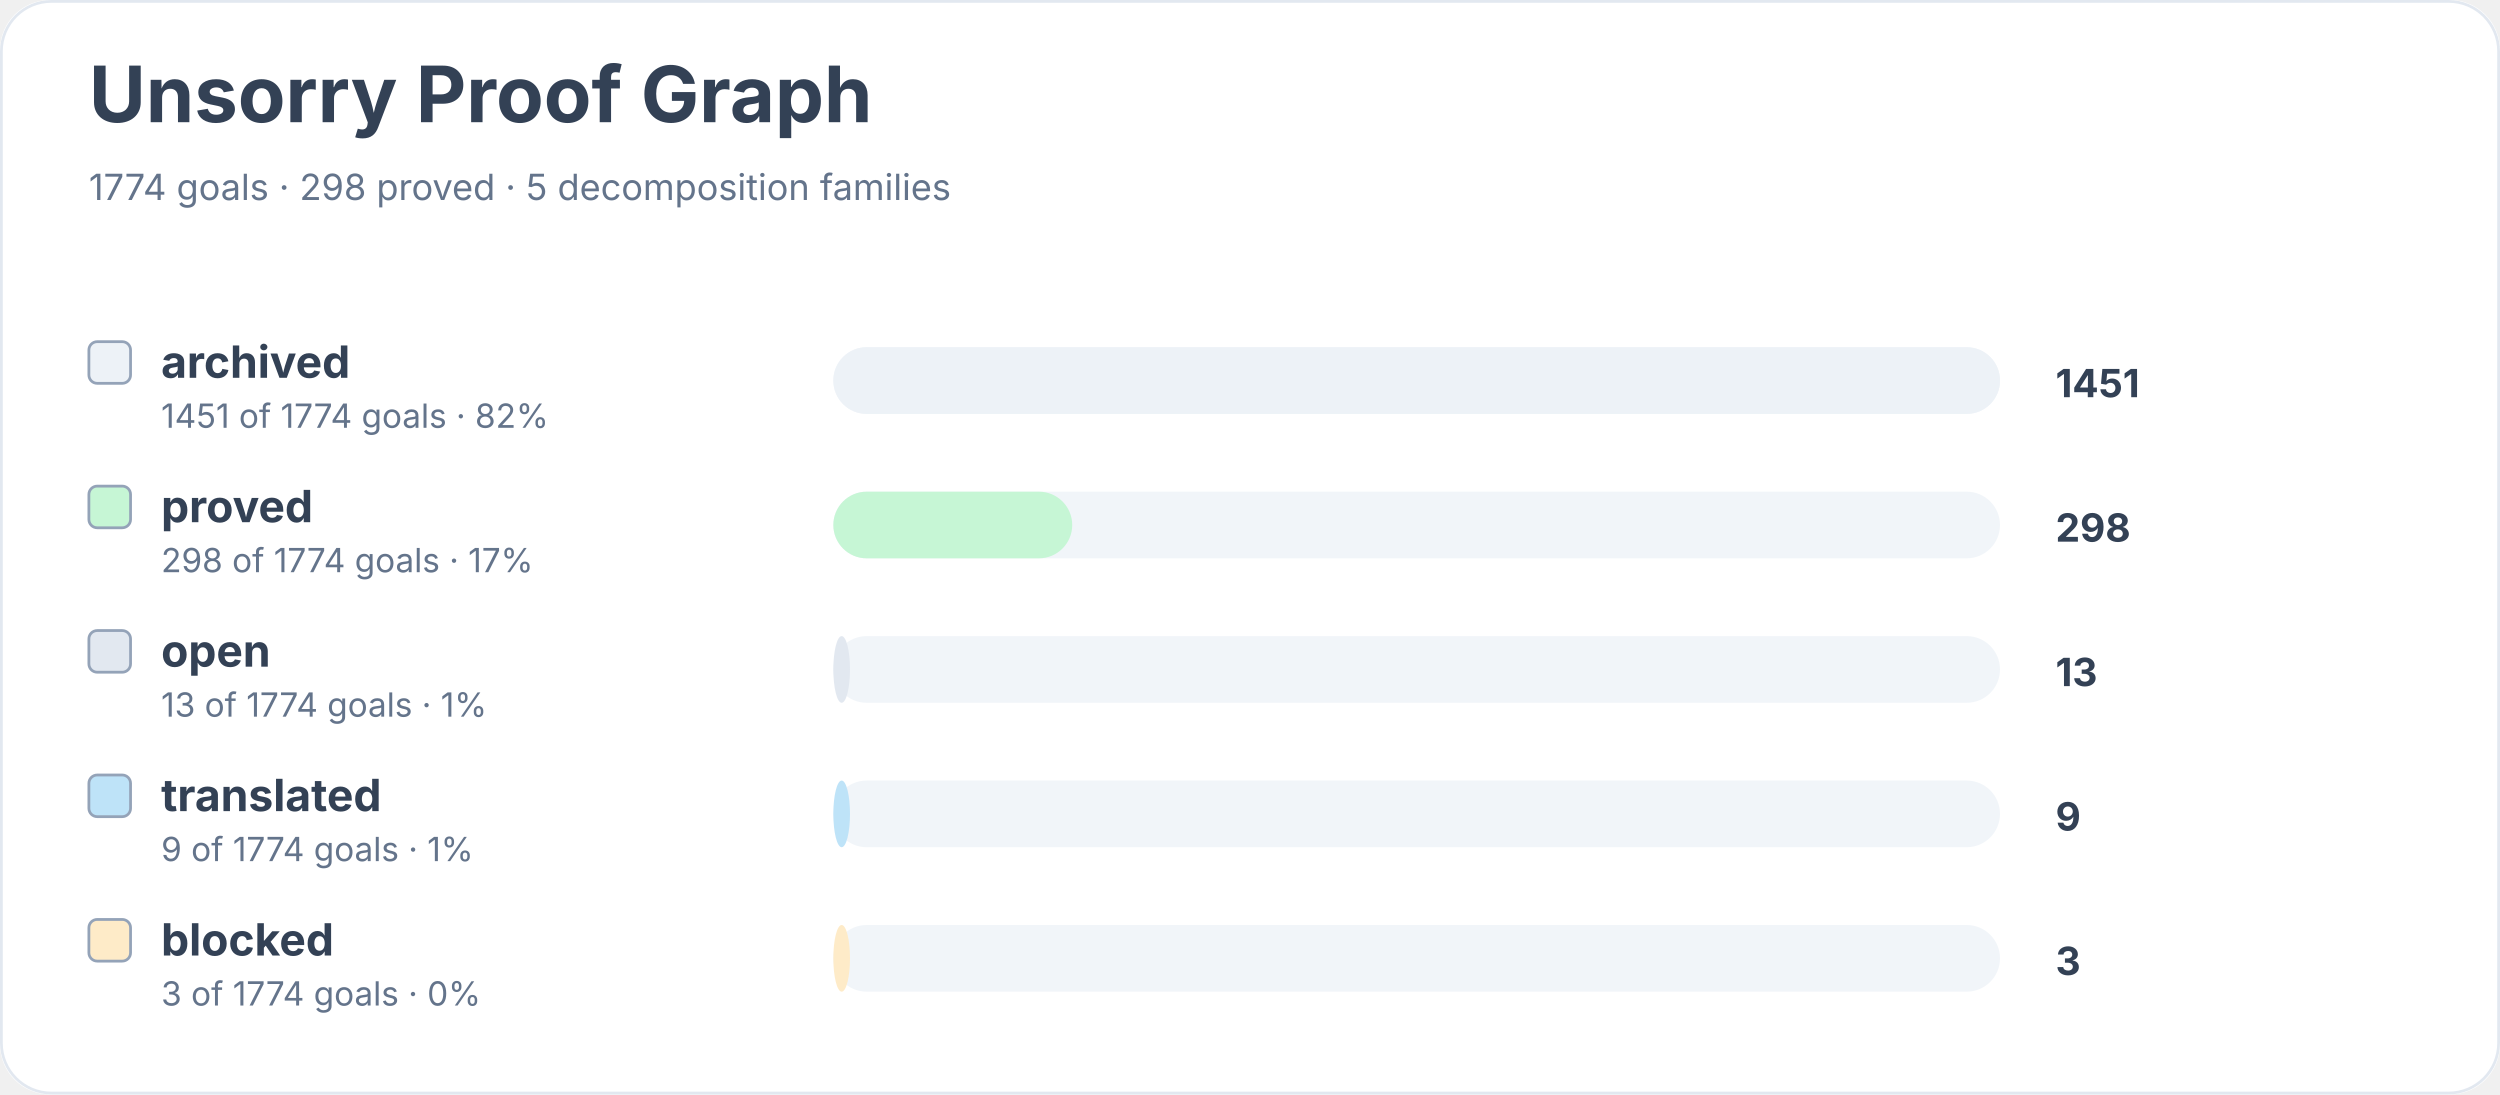
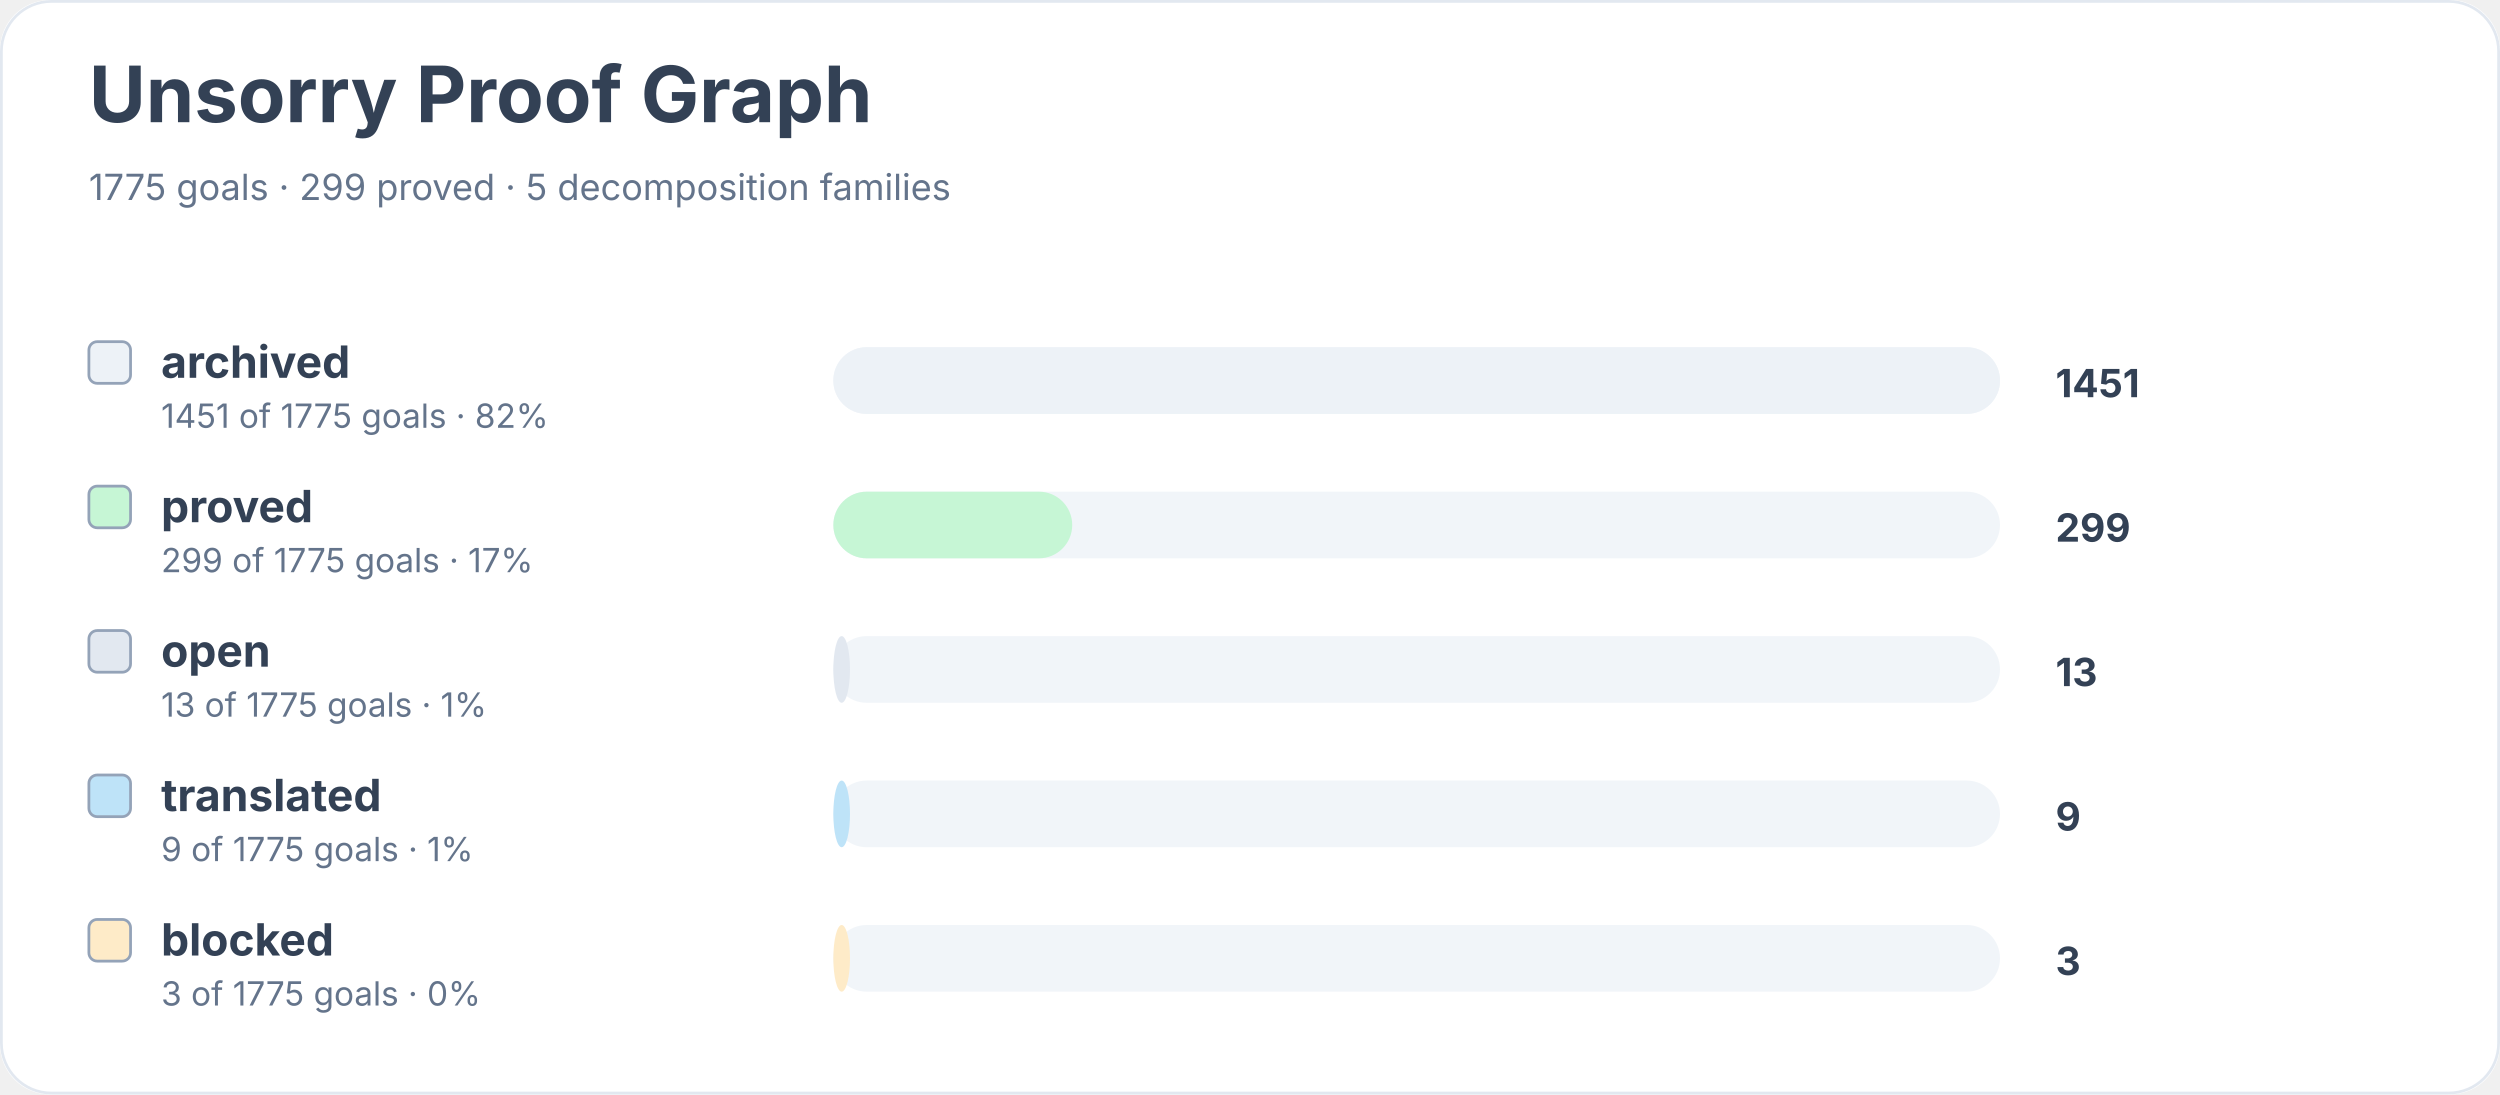
<svg xmlns="http://www.w3.org/2000/svg" width="900" height="394" viewBox="0 0 900 394" role="img" aria-labelledby="title desc">
  <rect width="900" height="100%" rx="18" fill="#ffffff" />
  <rect x="0.5" y="0.5" width="899" height="393" rx="18" fill="none" stroke="#e2e8f0" />
  <text x="32" y="44" font-family="Inter, system-ui, sans-serif" font-size="28" font-weight="700" fill="#334155">Unsorry Proof Graph</text>
-   <text x="32" y="72" font-family="Inter, system-ui, sans-serif" font-size="13" fill="#64748b">1774 goals · 298 proved · 5 decomposition families</text>
+   <text x="32" y="72" font-family="Inter, system-ui, sans-serif" font-size="13" fill="#64748b">1775 goals · 299 proved · 5 decomposition families</text>
  <rect x="32" y="123" width="15" height="15" rx="3" fill="#edf2f7" stroke="#94a3b8" />
  <text x="58" y="136" font-family="Inter, system-ui, sans-serif" font-size="16" font-weight="650" fill="#334155">archived</text>
-   <text x="58" y="154" font-family="Inter, system-ui, sans-serif" font-size="12" fill="#64748b">1451 of 1774 goals · 82%</text>
+   <text x="58" y="154" font-family="Inter, system-ui, sans-serif" font-size="12" fill="#64748b">1451 of 1775 goals · 82%</text>
  <rect x="300" y="125" width="420" height="24" rx="12" fill="#f1f5f9" />
  <rect x="300" y="125" width="420" height="24" rx="12" fill="#edf2f7" />
  <text x="740" y="143" font-family="Inter, system-ui, sans-serif" font-size="14" font-weight="700" fill="#334155">1451</text>
  <rect x="32" y="175" width="15" height="15" rx="3" fill="#c6f6d5" stroke="#94a3b8" />
  <text x="58" y="188" font-family="Inter, system-ui, sans-serif" font-size="16" font-weight="650" fill="#334155">proved</text>
-   <text x="58" y="206" font-family="Inter, system-ui, sans-serif" font-size="12" fill="#64748b">298 of 1774 goals · 17%</text>
+   <text x="58" y="206" font-family="Inter, system-ui, sans-serif" font-size="12" fill="#64748b">299 of 1775 goals · 17%</text>
  <rect x="300" y="177" width="420" height="24" rx="12" fill="#f1f5f9" />
  <rect x="300" y="177" width="86" height="24" rx="12" fill="#c6f6d5" />
-   <text x="740" y="195" font-family="Inter, system-ui, sans-serif" font-size="14" font-weight="700" fill="#334155">298</text>
+   <text x="740" y="195" font-family="Inter, system-ui, sans-serif" font-size="14" font-weight="700" fill="#334155">299</text>
  <rect x="32" y="227" width="15" height="15" rx="3" fill="#e2e8f0" stroke="#94a3b8" />
  <text x="58" y="240" font-family="Inter, system-ui, sans-serif" font-size="16" font-weight="650" fill="#334155">open</text>
-   <text x="58" y="258" font-family="Inter, system-ui, sans-serif" font-size="12" fill="#64748b">13 of 1774 goals · 1%</text>
+   <text x="58" y="258" font-family="Inter, system-ui, sans-serif" font-size="12" fill="#64748b">13 of 1775 goals · 1%</text>
  <rect x="300" y="229" width="420" height="24" rx="12" fill="#f1f5f9" />
  <rect x="300" y="229" width="6" height="24" rx="12" fill="#e2e8f0" />
  <text x="740" y="247" font-family="Inter, system-ui, sans-serif" font-size="14" font-weight="700" fill="#334155">13</text>
  <rect x="32" y="279" width="15" height="15" rx="3" fill="#bee3f8" stroke="#94a3b8" />
  <text x="58" y="292" font-family="Inter, system-ui, sans-serif" font-size="16" font-weight="650" fill="#334155">translated</text>
-   <text x="58" y="310" font-family="Inter, system-ui, sans-serif" font-size="12" fill="#64748b">9 of 1774 goals · 1%</text>
+   <text x="58" y="310" font-family="Inter, system-ui, sans-serif" font-size="12" fill="#64748b">9 of 1775 goals · 1%</text>
  <rect x="300" y="281" width="420" height="24" rx="12" fill="#f1f5f9" />
  <rect x="300" y="281" width="6" height="24" rx="12" fill="#bee3f8" />
  <text x="740" y="299" font-family="Inter, system-ui, sans-serif" font-size="14" font-weight="700" fill="#334155">9</text>
  <rect x="32" y="331" width="15" height="15" rx="3" fill="#feebc8" stroke="#94a3b8" />
  <text x="58" y="344" font-family="Inter, system-ui, sans-serif" font-size="16" font-weight="650" fill="#334155">blocked</text>
-   <text x="58" y="362" font-family="Inter, system-ui, sans-serif" font-size="12" fill="#64748b">3 of 1774 goals · 0%</text>
+   <text x="58" y="362" font-family="Inter, system-ui, sans-serif" font-size="12" fill="#64748b">3 of 1775 goals · 0%</text>
  <rect x="300" y="333" width="420" height="24" rx="12" fill="#f1f5f9" />
  <rect x="300" y="333" width="6" height="24" rx="12" fill="#feebc8" />
  <text x="740" y="351" font-family="Inter, system-ui, sans-serif" font-size="14" font-weight="700" fill="#334155">3</text>
</svg>
